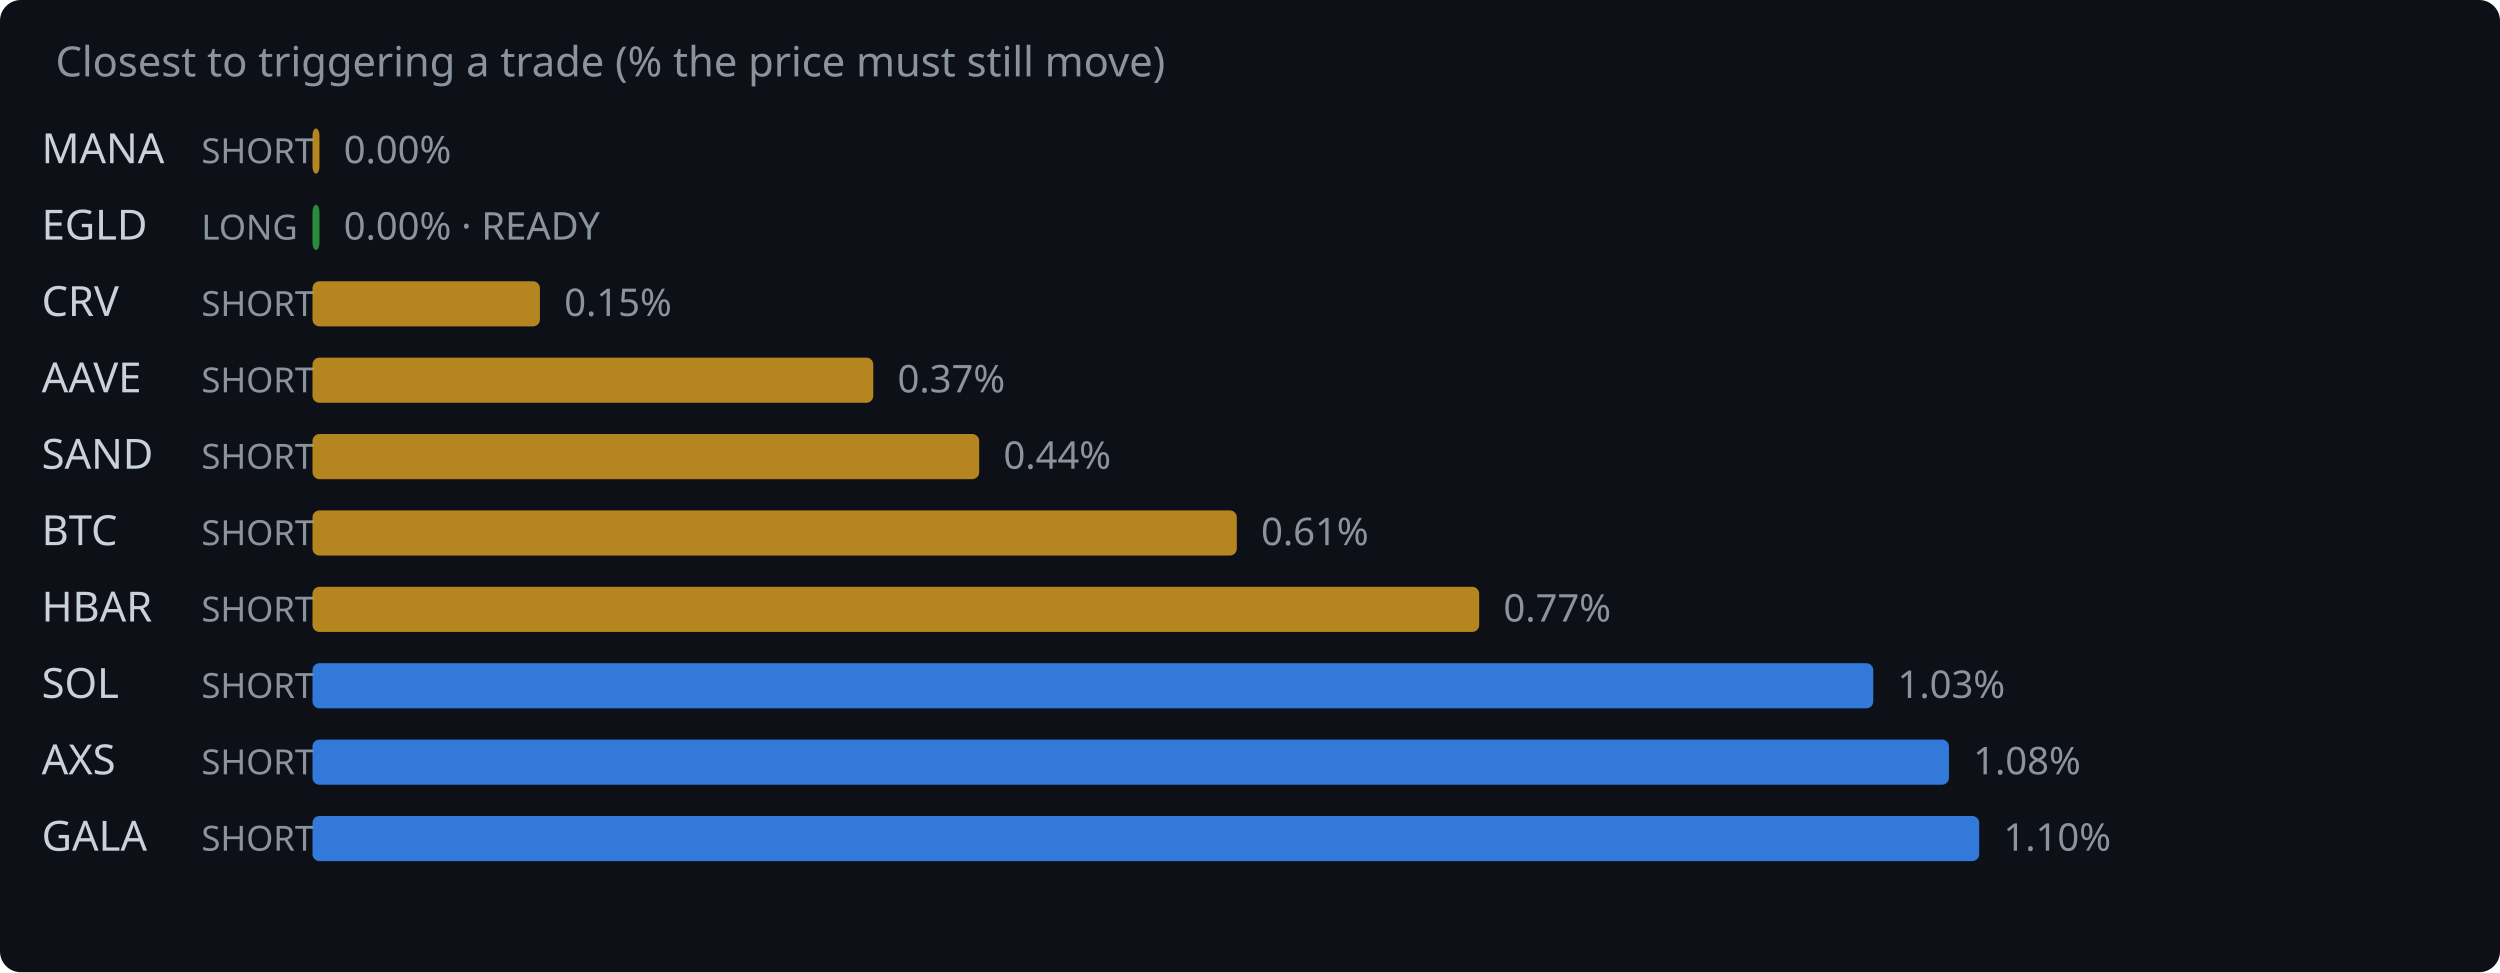
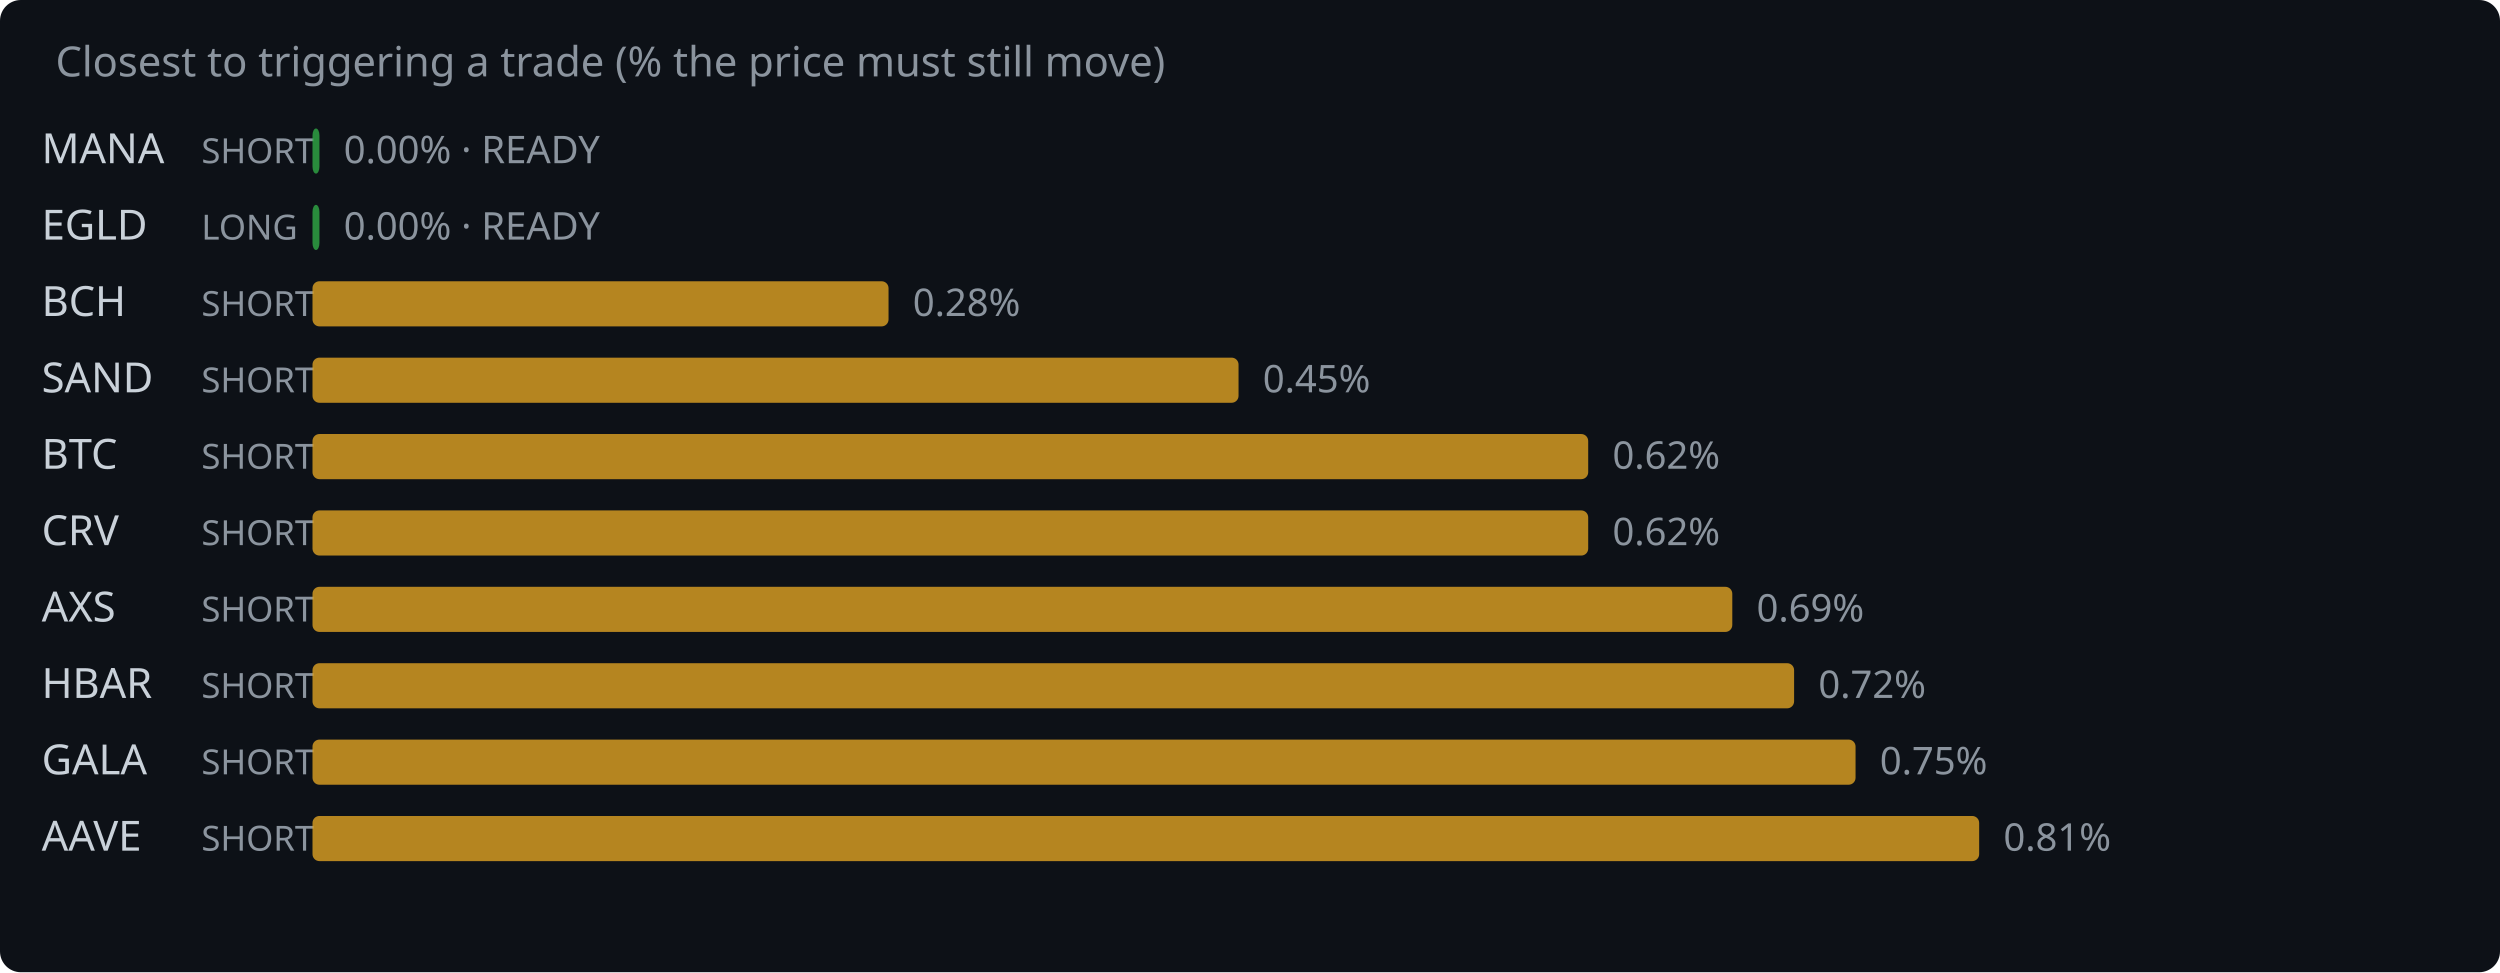
<svg xmlns="http://www.w3.org/2000/svg" width="720" height="280" viewBox="0 0 720 280">
  <rect width="720" height="280" fill="#0d1117" rx="6" />
  <text x="16" y="22" fill="#8b949e" font-family="system-ui,sans-serif" font-size="12">Closest to triggering a trade (% the price must still move)</text>
  <text x="12" y="47" fill="#c9d1d9" font-family="system-ui,sans-serif" font-size="12">MANA</text>
  <text x="58" y="47" fill="#8b949e" font-family="system-ui,sans-serif" font-size="10">SHORT</text>
-   <rect x="90" y="37" width="2.0" height="13" rx="2" fill="#d29922" opacity="0.85" />
-   <text x="99.0" y="47" fill="#8b949e" font-family="system-ui,sans-serif" font-size="11">0.00%</text>
+   <rect x="90" y="37" width="2.0" height="13" rx="2" fill="#2ea043" opacity="0.85" />
+   <text x="99.0" y="47" fill="#8b949e" font-family="system-ui,sans-serif" font-size="11">0.00% · READY</text>
  <text x="12" y="69" fill="#c9d1d9" font-family="system-ui,sans-serif" font-size="12">EGLD</text>
  <text x="58" y="69" fill="#8b949e" font-family="system-ui,sans-serif" font-size="10">LONG</text>
  <rect x="90" y="59" width="2.0" height="13" rx="2" fill="#2ea043" opacity="0.85" />
  <text x="99.0" y="69" fill="#8b949e" font-family="system-ui,sans-serif" font-size="11">0.00% · READY</text>
-   <text x="12" y="91" fill="#c9d1d9" font-family="system-ui,sans-serif" font-size="12">CRV</text>
+   <text x="12" y="91" fill="#c9d1d9" font-family="system-ui,sans-serif" font-size="12">BCH</text>
  <text x="58" y="91" fill="#8b949e" font-family="system-ui,sans-serif" font-size="10">SHORT</text>
-   <rect x="90" y="81" width="65.5" height="13" rx="2" fill="#d29922" opacity="0.85" />
-   <text x="162.5" y="91" fill="#8b949e" font-family="system-ui,sans-serif" font-size="11">0.15%</text>
-   <text x="12" y="113" fill="#c9d1d9" font-family="system-ui,sans-serif" font-size="12">AAVE</text>
+   <rect x="90" y="81" width="165.9" height="13" rx="2" fill="#d29922" opacity="0.85" />
+   <text x="262.9" y="91" fill="#8b949e" font-family="system-ui,sans-serif" font-size="11">0.28%</text>
+   <text x="12" y="113" fill="#c9d1d9" font-family="system-ui,sans-serif" font-size="12">SAND</text>
  <text x="58" y="113" fill="#8b949e" font-family="system-ui,sans-serif" font-size="10">SHORT</text>
-   <rect x="90" y="103" width="161.5" height="13" rx="2" fill="#d29922" opacity="0.85" />
-   <text x="258.5" y="113" fill="#8b949e" font-family="system-ui,sans-serif" font-size="11">0.37%</text>
-   <text x="12" y="135" fill="#c9d1d9" font-family="system-ui,sans-serif" font-size="12">SAND</text>
+   <rect x="90" y="103" width="266.7" height="13" rx="2" fill="#d29922" opacity="0.85" />
+   <text x="363.7" y="113" fill="#8b949e" font-family="system-ui,sans-serif" font-size="11">0.45%</text>
+   <text x="12" y="135" fill="#c9d1d9" font-family="system-ui,sans-serif" font-size="12">BTC</text>
  <text x="58" y="135" fill="#8b949e" font-family="system-ui,sans-serif" font-size="10">SHORT</text>
-   <rect x="90" y="125" width="192.0" height="13" rx="2" fill="#d29922" opacity="0.85" />
-   <text x="289.0" y="135" fill="#8b949e" font-family="system-ui,sans-serif" font-size="11">0.44%</text>
-   <text x="12" y="157" fill="#c9d1d9" font-family="system-ui,sans-serif" font-size="12">BTC</text>
+   <rect x="90" y="125" width="367.4" height="13" rx="2" fill="#d29922" opacity="0.85" />
+   <text x="464.4" y="135" fill="#8b949e" font-family="system-ui,sans-serif" font-size="11">0.62%</text>
+   <text x="12" y="157" fill="#c9d1d9" font-family="system-ui,sans-serif" font-size="12">CRV</text>
  <text x="58" y="157" fill="#8b949e" font-family="system-ui,sans-serif" font-size="10">SHORT</text>
-   <rect x="90" y="147" width="266.2" height="13" rx="2" fill="#d29922" opacity="0.85" />
-   <text x="363.2" y="157" fill="#8b949e" font-family="system-ui,sans-serif" font-size="11">0.61%</text>
-   <text x="12" y="179" fill="#c9d1d9" font-family="system-ui,sans-serif" font-size="12">HBAR</text>
+   <rect x="90" y="147" width="367.4" height="13" rx="2" fill="#d29922" opacity="0.85" />
+   <text x="464.4" y="157" fill="#8b949e" font-family="system-ui,sans-serif" font-size="11">0.62%</text>
+   <text x="12" y="179" fill="#c9d1d9" font-family="system-ui,sans-serif" font-size="12">AXS</text>
  <text x="58" y="179" fill="#8b949e" font-family="system-ui,sans-serif" font-size="10">SHORT</text>
-   <rect x="90" y="169" width="336.0" height="13" rx="2" fill="#d29922" opacity="0.85" />
-   <text x="433.0" y="179" fill="#8b949e" font-family="system-ui,sans-serif" font-size="11">0.77%</text>
-   <text x="12" y="201" fill="#c9d1d9" font-family="system-ui,sans-serif" font-size="12">SOL</text>
+   <rect x="90" y="169" width="408.9" height="13" rx="2" fill="#d29922" opacity="0.85" />
+   <text x="505.9" y="179" fill="#8b949e" font-family="system-ui,sans-serif" font-size="11">0.69%</text>
+   <text x="12" y="201" fill="#c9d1d9" font-family="system-ui,sans-serif" font-size="12">HBAR</text>
  <text x="58" y="201" fill="#8b949e" font-family="system-ui,sans-serif" font-size="10">SHORT</text>
-   <rect x="90" y="191" width="449.5" height="13" rx="2" fill="#388bfd" opacity="0.85" />
-   <text x="546.5" y="201" fill="#8b949e" font-family="system-ui,sans-serif" font-size="11">1.03%</text>
-   <text x="12" y="223" fill="#c9d1d9" font-family="system-ui,sans-serif" font-size="12">AXS</text>
+   <rect x="90" y="191" width="426.7" height="13" rx="2" fill="#d29922" opacity="0.85" />
+   <text x="523.7" y="201" fill="#8b949e" font-family="system-ui,sans-serif" font-size="11">0.72%</text>
+   <text x="12" y="223" fill="#c9d1d9" font-family="system-ui,sans-serif" font-size="12">GALA</text>
  <text x="58" y="223" fill="#8b949e" font-family="system-ui,sans-serif" font-size="10">SHORT</text>
-   <rect x="90" y="213" width="471.3" height="13" rx="2" fill="#388bfd" opacity="0.85" />
-   <text x="568.3" y="223" fill="#8b949e" font-family="system-ui,sans-serif" font-size="11">1.08%</text>
-   <text x="12" y="245" fill="#c9d1d9" font-family="system-ui,sans-serif" font-size="12">GALA</text>
+   <rect x="90" y="213" width="444.4" height="13" rx="2" fill="#d29922" opacity="0.85" />
+   <text x="541.4" y="223" fill="#8b949e" font-family="system-ui,sans-serif" font-size="11">0.75%</text>
+   <text x="12" y="245" fill="#c9d1d9" font-family="system-ui,sans-serif" font-size="12">AAVE</text>
  <text x="58" y="245" fill="#8b949e" font-family="system-ui,sans-serif" font-size="10">SHORT</text>
-   <rect x="90" y="235" width="480.0" height="13" rx="2" fill="#388bfd" opacity="0.85" />
-   <text x="577.0" y="245" fill="#8b949e" font-family="system-ui,sans-serif" font-size="11">1.10%</text>
+   <rect x="90" y="235" width="480.0" height="13" rx="2" fill="#d29922" opacity="0.85" />
+   <text x="577.0" y="245" fill="#8b949e" font-family="system-ui,sans-serif" font-size="11">0.81%</text>
</svg>
